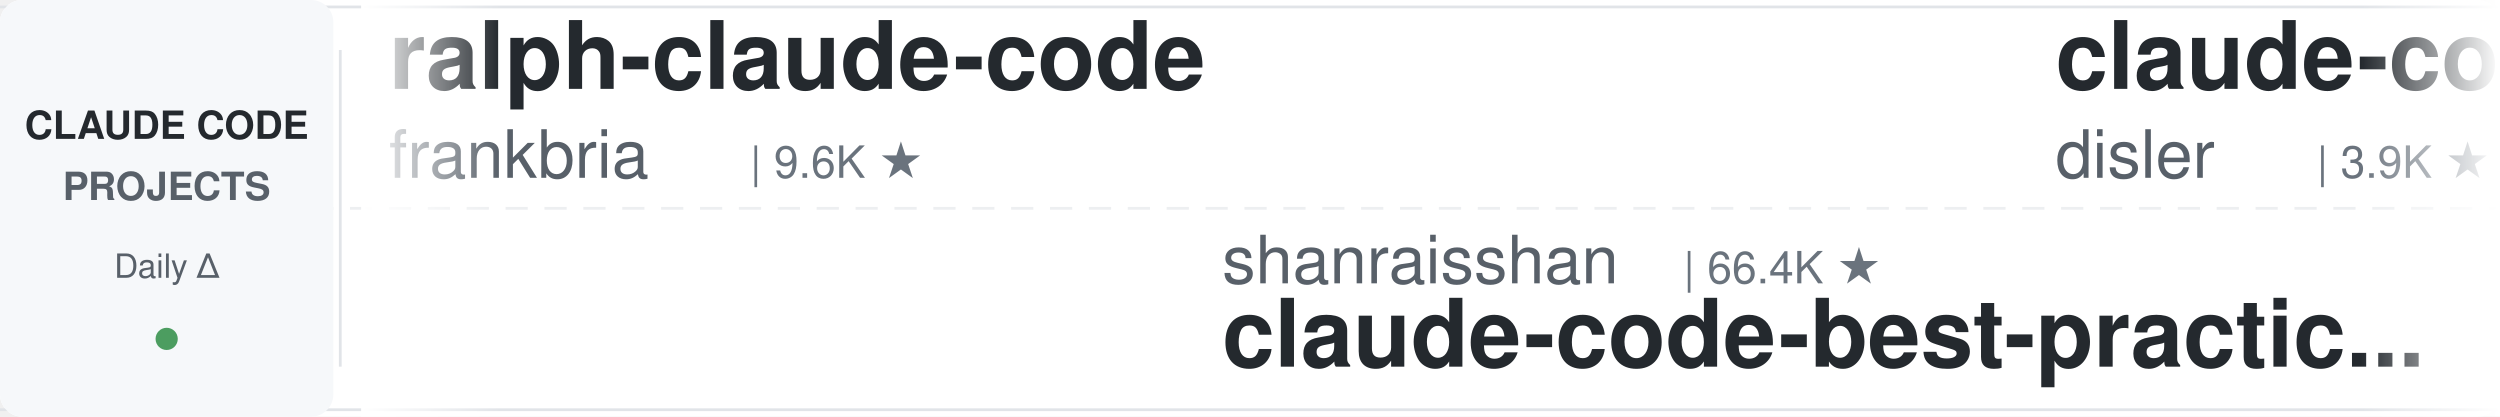
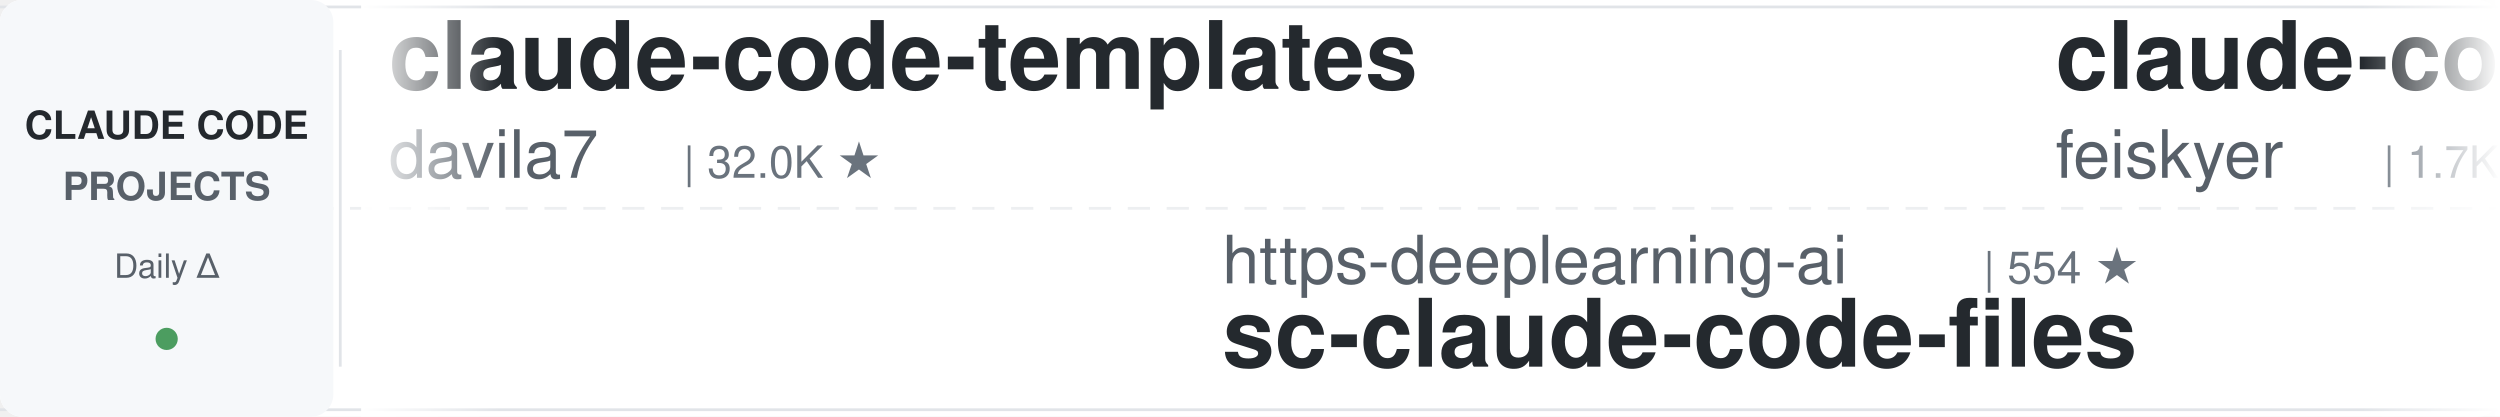
<svg xmlns="http://www.w3.org/2000/svg" width="900" height="150">
  <defs>
    <linearGradient id="leftFade" x1="0%" y1="0%" x2="100%" y2="0%">
      <stop offset="0%" style="stop-color:#ffffff;stop-opacity:1" />
      <stop offset="100%" style="stop-color:#ffffff;stop-opacity:0" />
    </linearGradient>
    <linearGradient id="rightFade" x1="0%" y1="0%" x2="100%" y2="0%">
      <stop offset="0%" style="stop-color:#ffffff;stop-opacity:0" />
      <stop offset="100%" style="stop-color:#ffffff;stop-opacity:1" />
    </linearGradient>
  </defs>
  <rect width="900" height="150" fill="#ffffff" rx="8" />
  <rect x="0" y="2" width="900" height="1" fill="#e1e4e8" />
  <rect x="0" y="147" width="900" height="1" fill="#e1e4e8" />
  <line x1="0" y1="75" x2="900" y2="75" stroke="#e1e4e8" stroke-width="1" stroke-dasharray="8 6" opacity="0.6" />
  <rect x="0" y="0" width="120" height="150" fill="#f6f8fa" rx="8" />
  <text x="60" y="50" font-family="-apple-system, BlinkMacSystemFont, 'Segoe UI', Helvetica, Arial, sans-serif" font-size="14" font-weight="600" fill="#24292e" text-anchor="middle">CLAUDE CODE</text>
  <text x="60" y="72" font-family="-apple-system, BlinkMacSystemFont, 'Segoe UI', Helvetica, Arial, sans-serif" font-size="14" font-weight="600" fill="#586069" text-anchor="middle">PROJECTS</text>
  <text x="60" y="100" font-family="-apple-system, BlinkMacSystemFont, 'Segoe UI', Helvetica, Arial, sans-serif" font-size="12" font-weight="500" fill="#586069" text-anchor="middle">Daily Δ</text>
  <circle cx="60" cy="122" r="4" fill="#22863a" opacity="0.8" />
  <rect x="122" y="18" width="1" height="114" fill="#e1e4e8" />
  <clipPath id="tickerClip">
    <rect x="130" y="0" width="770" height="150" />
  </clipPath>
  <g clip-path="url(#tickerClip)">
    <g id="tickerItems">
      <animateTransform attributeName="transform" attributeType="XML" type="translate" from="0 0" to="-3000 0" dur="54s" repeatCount="indefinite" />
      <g transform="translate(0, 0)">
-         <text x="140" y="32" font-family="-apple-system, BlinkMacSystemFont, 'Segoe UI', Helvetica, Arial, sans-serif" font-size="34" font-weight="600" fill="#24292e">ralph-claude-code</text>
-         <text x="140" y="64" font-family="-apple-system, BlinkMacSystemFont, 'Segoe UI', Helvetica, Arial, sans-serif" font-size="24" font-weight="400" fill="#586069">frankbria</text>
-         <text x="270" y="64" font-family="-apple-system, BlinkMacSystemFont, 'Segoe UI', Helvetica, Arial, sans-serif" font-size="16" font-weight="500" fill="#6a737d">| 9.6K ★</text>
+         <text x="140" y="32" font-family="-apple-system, BlinkMacSystemFont, 'Segoe UI', Helvetica, Arial, sans-serif" font-size="34" font-weight="600" fill="#24292e">claude-code-templates</text>
+         <text x="140" y="64" font-family="-apple-system, BlinkMacSystemFont, 'Segoe UI', Helvetica, Arial, sans-serif" font-size="24" font-weight="400" fill="#586069">davila7</text>
+         <text x="246" y="64" font-family="-apple-system, BlinkMacSystemFont, 'Segoe UI', Helvetica, Arial, sans-serif" font-size="16" font-weight="500" fill="#6a737d">| 32.0K ★</text>
      </g>
      <g transform="translate(300, 0)">
-         <text x="140" y="102" font-family="-apple-system, BlinkMacSystemFont, 'Segoe UI', Helvetica, Arial, sans-serif" font-size="24" font-weight="400" fill="#586069">shanraisshan</text>
-         <text x="306" y="102" font-family="-apple-system, BlinkMacSystemFont, 'Segoe UI', Helvetica, Arial, sans-serif" font-size="16" font-weight="500" fill="#6a737d">| 66.4K ★</text>
-         <text x="140" y="132" font-family="-apple-system, BlinkMacSystemFont, 'Segoe UI', Helvetica, Arial, sans-serif" font-size="34" font-weight="600" fill="#24292e">claude-code-best-practic...</text>
+         <text x="140" y="102" font-family="-apple-system, BlinkMacSystemFont, 'Segoe UI', Helvetica, Arial, sans-serif" font-size="24" font-weight="400" fill="#586069">https-deeplearning-ai</text>
+         <text x="414" y="102" font-family="-apple-system, BlinkMacSystemFont, 'Segoe UI', Helvetica, Arial, sans-serif" font-size="16" font-weight="500" fill="#6a737d">| 554 ★</text>
+         <text x="140" y="132" font-family="-apple-system, BlinkMacSystemFont, 'Segoe UI', Helvetica, Arial, sans-serif" font-size="34" font-weight="600" fill="#24292e">sc-claude-code-files</text>
      </g>
      <g transform="translate(600, 0)">
+         <text x="140" y="32" font-family="-apple-system, BlinkMacSystemFont, 'Segoe UI', Helvetica, Arial, sans-serif" font-size="34" font-weight="600" fill="#24292e">claude-code-settings</text>
+         <text x="140" y="64" font-family="-apple-system, BlinkMacSystemFont, 'Segoe UI', Helvetica, Arial, sans-serif" font-size="24" font-weight="400" fill="#586069">feiskyer</text>
+         <text x="258" y="64" font-family="-apple-system, BlinkMacSystemFont, 'Segoe UI', Helvetica, Arial, sans-serif" font-size="16" font-weight="500" fill="#6a737d">| 1.7K ★</text>
+       </g>
+       <g transform="translate(900, 0)">
+         <text x="140" y="102" font-family="-apple-system, BlinkMacSystemFont, 'Segoe UI', Helvetica, Arial, sans-serif" font-size="24" font-weight="400" fill="#586069">Yuyz0112</text>
+         <text x="258" y="102" font-family="-apple-system, BlinkMacSystemFont, 'Segoe UI', Helvetica, Arial, sans-serif" font-size="16" font-weight="500" fill="#6a737d">| 2.4K ★</text>
+         <text x="140" y="132" font-family="-apple-system, BlinkMacSystemFont, 'Segoe UI', Helvetica, Arial, sans-serif" font-size="34" font-weight="600" fill="#24292e">claude-code-reverse</text>
+       </g>
+       <g transform="translate(1200, 0)">
+         <text x="140" y="32" font-family="-apple-system, BlinkMacSystemFont, 'Segoe UI', Helvetica, Arial, sans-serif" font-size="34" font-weight="600" fill="#24292e">awesome-claude-code-tool...</text>
+         <text x="140" y="64" font-family="-apple-system, BlinkMacSystemFont, 'Segoe UI', Helvetica, Arial, sans-serif" font-size="24" font-weight="400" fill="#586069">rohitg00</text>
+         <text x="258" y="64" font-family="-apple-system, BlinkMacSystemFont, 'Segoe UI', Helvetica, Arial, sans-serif" font-size="16" font-weight="500" fill="#6a737d">| 2.7K ★</text>
+       </g>
+       <g transform="translate(1500, 0)">
+         <text x="140" y="102" font-family="-apple-system, BlinkMacSystemFont, 'Segoe UI', Helvetica, Arial, sans-serif" font-size="24" font-weight="400" fill="#586069">wanshuiyin</text>
+         <text x="282" y="102" font-family="-apple-system, BlinkMacSystemFont, 'Segoe UI', Helvetica, Arial, sans-serif" font-size="16" font-weight="500" fill="#6a737d">| 16.7K ★</text>
+         <text x="140" y="132" font-family="-apple-system, BlinkMacSystemFont, 'Segoe UI', Helvetica, Arial, sans-serif" font-size="34" font-weight="600" fill="#24292e">Auto-claude-code-researc...</text>
+       </g>
+       <g transform="translate(1800, 0)">
        <text x="140" y="32" font-family="-apple-system, BlinkMacSystemFont, 'Segoe UI', Helvetica, Arial, sans-serif" font-size="34" font-weight="600" fill="#24292e">claude-code-hooks-master...</text>
        <text x="140" y="64" font-family="-apple-system, BlinkMacSystemFont, 'Segoe UI', Helvetica, Arial, sans-serif" font-size="24" font-weight="400" fill="#586069">disler</text>
        <text x="234" y="64" font-family="-apple-system, BlinkMacSystemFont, 'Segoe UI', Helvetica, Arial, sans-serif" font-size="16" font-weight="500" fill="#6a737d">| 3.9K ★</text>
      </g>
-       <g transform="translate(900, 0)">
-         <text x="140" y="102" font-family="-apple-system, BlinkMacSystemFont, 'Segoe UI', Helvetica, Arial, sans-serif" font-size="24" font-weight="400" fill="#586069">luyao618</text>
-         <text x="258" y="102" font-family="-apple-system, BlinkMacSystemFont, 'Segoe UI', Helvetica, Arial, sans-serif" font-size="16" font-weight="500" fill="#6a737d">| 1.7K ★</text>
-         <text x="140" y="132" font-family="-apple-system, BlinkMacSystemFont, 'Segoe UI', Helvetica, Arial, sans-serif" font-size="34" font-weight="600" fill="#24292e">Claude-Code-Source-Study</text>
-       </g>
-       <g transform="translate(1200, 0)">
-         <text x="140" y="32" font-family="-apple-system, BlinkMacSystemFont, 'Segoe UI', Helvetica, Arial, sans-serif" font-size="34" font-weight="600" fill="#24292e">sc-claude-code-files</text>
-         <text x="140" y="64" font-family="-apple-system, BlinkMacSystemFont, 'Segoe UI', Helvetica, Arial, sans-serif" font-size="24" font-weight="400" fill="#586069">https-deeplearning-ai</text>
-         <text x="414" y="64" font-family="-apple-system, BlinkMacSystemFont, 'Segoe UI', Helvetica, Arial, sans-serif" font-size="16" font-weight="500" fill="#6a737d">| 554 ★</text>
-       </g>
-       <g transform="translate(1500, 0)">
-         <text x="140" y="102" font-family="-apple-system, BlinkMacSystemFont, 'Segoe UI', Helvetica, Arial, sans-serif" font-size="24" font-weight="400" fill="#586069">pedrohcgs</text>
-         <text x="270" y="102" font-family="-apple-system, BlinkMacSystemFont, 'Segoe UI', Helvetica, Arial, sans-serif" font-size="16" font-weight="500" fill="#6a737d">| 1.6K ★</text>
-         <text x="140" y="132" font-family="-apple-system, BlinkMacSystemFont, 'Segoe UI', Helvetica, Arial, sans-serif" font-size="34" font-weight="600" fill="#24292e">claude-code-my-workflow</text>
-       </g>
-       <g transform="translate(1800, 0)">
-         <text x="140" y="32" font-family="-apple-system, BlinkMacSystemFont, 'Segoe UI', Helvetica, Arial, sans-serif" font-size="34" font-weight="600" fill="#24292e">claude-code-source</text>
-         <text x="140" y="64" font-family="-apple-system, BlinkMacSystemFont, 'Segoe UI', Helvetica, Arial, sans-serif" font-size="24" font-weight="400" fill="#586069">hangsman</text>
-         <text x="258" y="64" font-family="-apple-system, BlinkMacSystemFont, 'Segoe UI', Helvetica, Arial, sans-serif" font-size="16" font-weight="500" fill="#6a737d">| 796 ★</text>
-       </g>
      <g transform="translate(2100, 0)">
-         <text x="140" y="102" font-family="-apple-system, BlinkMacSystemFont, 'Segoe UI', Helvetica, Arial, sans-serif" font-size="24" font-weight="400" fill="#586069">1rgs</text>
-         <text x="210" y="102" font-family="-apple-system, BlinkMacSystemFont, 'Segoe UI', Helvetica, Arial, sans-serif" font-size="16" font-weight="500" fill="#6a737d">| 3.8K ★</text>
-         <text x="140" y="132" font-family="-apple-system, BlinkMacSystemFont, 'Segoe UI', Helvetica, Arial, sans-serif" font-size="34" font-weight="600" fill="#24292e">claude-code-proxy</text>
+         <text x="140" y="102" font-family="-apple-system, BlinkMacSystemFont, 'Segoe UI', Helvetica, Arial, sans-serif" font-size="24" font-weight="400" fill="#586069">ChrisWiles</text>
+         <text x="282" y="102" font-family="-apple-system, BlinkMacSystemFont, 'Segoe UI', Helvetica, Arial, sans-serif" font-size="16" font-weight="500" fill="#6a737d">| 6.1K ★</text>
+         <text x="140" y="132" font-family="-apple-system, BlinkMacSystemFont, 'Segoe UI', Helvetica, Arial, sans-serif" font-size="34" font-weight="600" fill="#24292e">claude-code-showcase</text>
      </g>
      <g transform="translate(2400, 0)">
-         <text x="140" y="32" font-family="-apple-system, BlinkMacSystemFont, 'Segoe UI', Helvetica, Arial, sans-serif" font-size="34" font-weight="600" fill="#24292e">claude-code-tudou</text>
-         <text x="140" y="64" font-family="-apple-system, BlinkMacSystemFont, 'Segoe UI', Helvetica, Arial, sans-serif" font-size="24" font-weight="400" fill="#586069">AICoderTudou</text>
-         <text x="306" y="64" font-family="-apple-system, BlinkMacSystemFont, 'Segoe UI', Helvetica, Arial, sans-serif" font-size="16" font-weight="500" fill="#6a737d">| 494 ★</text>
+         <text x="140" y="32" font-family="-apple-system, BlinkMacSystemFont, 'Segoe UI', Helvetica, Arial, sans-serif" font-size="34" font-weight="600" fill="#24292e">claude-code-guide</text>
+         <text x="140" y="64" font-family="-apple-system, BlinkMacSystemFont, 'Segoe UI', Helvetica, Arial, sans-serif" font-size="24" font-weight="400" fill="#586069">zebbern</text>
+         <text x="246" y="64" font-family="-apple-system, BlinkMacSystemFont, 'Segoe UI', Helvetica, Arial, sans-serif" font-size="16" font-weight="500" fill="#6a737d">| 4.6K ★</text>
      </g>
      <g transform="translate(2700, 0)">
-         <text x="140" y="102" font-family="-apple-system, BlinkMacSystemFont, 'Segoe UI', Helvetica, Arial, sans-serif" font-size="24" font-weight="400" fill="#586069">WorldFlowAI</text>
-         <text x="294" y="102" font-family="-apple-system, BlinkMacSystemFont, 'Segoe UI', Helvetica, Arial, sans-serif" font-size="16" font-weight="500" fill="#6a737d">| 3.7K ★</text>
-         <text x="140" y="132" font-family="-apple-system, BlinkMacSystemFont, 'Segoe UI', Helvetica, Arial, sans-serif" font-size="34" font-weight="600" fill="#24292e">everything-claude-code</text>
+         <text x="140" y="102" font-family="-apple-system, BlinkMacSystemFont, 'Segoe UI', Helvetica, Arial, sans-serif" font-size="24" font-weight="400" fill="#586069">Alishahryar1</text>
+         <text x="306" y="102" font-family="-apple-system, BlinkMacSystemFont, 'Segoe UI', Helvetica, Arial, sans-serif" font-size="16" font-weight="500" fill="#6a737d">| 56.0K ★</text>
+         <text x="140" y="132" font-family="-apple-system, BlinkMacSystemFont, 'Segoe UI', Helvetica, Arial, sans-serif" font-size="34" font-weight="600" fill="#24292e">free-claude-code</text>
      </g>
      <g transform="translate(3000, 0)">
-         <text x="140" y="32" font-family="-apple-system, BlinkMacSystemFont, 'Segoe UI', Helvetica, Arial, sans-serif" font-size="34" font-weight="600" fill="#24292e">ralph-claude-code</text>
-         <text x="140" y="64" font-family="-apple-system, BlinkMacSystemFont, 'Segoe UI', Helvetica, Arial, sans-serif" font-size="24" font-weight="400" fill="#586069">frankbria</text>
-         <text x="270" y="64" font-family="-apple-system, BlinkMacSystemFont, 'Segoe UI', Helvetica, Arial, sans-serif" font-size="16" font-weight="500" fill="#6a737d">| 9.6K ★</text>
+         <text x="140" y="32" font-family="-apple-system, BlinkMacSystemFont, 'Segoe UI', Helvetica, Arial, sans-serif" font-size="34" font-weight="600" fill="#24292e">claude-code-templates</text>
+         <text x="140" y="64" font-family="-apple-system, BlinkMacSystemFont, 'Segoe UI', Helvetica, Arial, sans-serif" font-size="24" font-weight="400" fill="#586069">davila7</text>
+         <text x="246" y="64" font-family="-apple-system, BlinkMacSystemFont, 'Segoe UI', Helvetica, Arial, sans-serif" font-size="16" font-weight="500" fill="#6a737d">| 32.0K ★</text>
      </g>
      <g transform="translate(3300, 0)">
-         <text x="140" y="102" font-family="-apple-system, BlinkMacSystemFont, 'Segoe UI', Helvetica, Arial, sans-serif" font-size="24" font-weight="400" fill="#586069">shanraisshan</text>
-         <text x="306" y="102" font-family="-apple-system, BlinkMacSystemFont, 'Segoe UI', Helvetica, Arial, sans-serif" font-size="16" font-weight="500" fill="#6a737d">| 66.4K ★</text>
-         <text x="140" y="132" font-family="-apple-system, BlinkMacSystemFont, 'Segoe UI', Helvetica, Arial, sans-serif" font-size="34" font-weight="600" fill="#24292e">claude-code-best-practic...</text>
+         <text x="140" y="102" font-family="-apple-system, BlinkMacSystemFont, 'Segoe UI', Helvetica, Arial, sans-serif" font-size="24" font-weight="400" fill="#586069">https-deeplearning-ai</text>
+         <text x="414" y="102" font-family="-apple-system, BlinkMacSystemFont, 'Segoe UI', Helvetica, Arial, sans-serif" font-size="16" font-weight="500" fill="#6a737d">| 554 ★</text>
+         <text x="140" y="132" font-family="-apple-system, BlinkMacSystemFont, 'Segoe UI', Helvetica, Arial, sans-serif" font-size="34" font-weight="600" fill="#24292e">sc-claude-code-files</text>
      </g>
      <g transform="translate(3600, 0)">
-         <text x="140" y="32" font-family="-apple-system, BlinkMacSystemFont, 'Segoe UI', Helvetica, Arial, sans-serif" font-size="34" font-weight="600" fill="#24292e">claude-code-hooks-master...</text>
-         <text x="140" y="64" font-family="-apple-system, BlinkMacSystemFont, 'Segoe UI', Helvetica, Arial, sans-serif" font-size="24" font-weight="400" fill="#586069">disler</text>
-         <text x="234" y="64" font-family="-apple-system, BlinkMacSystemFont, 'Segoe UI', Helvetica, Arial, sans-serif" font-size="16" font-weight="500" fill="#6a737d">| 3.9K ★</text>
+         <text x="140" y="32" font-family="-apple-system, BlinkMacSystemFont, 'Segoe UI', Helvetica, Arial, sans-serif" font-size="34" font-weight="600" fill="#24292e">claude-code-settings</text>
+         <text x="140" y="64" font-family="-apple-system, BlinkMacSystemFont, 'Segoe UI', Helvetica, Arial, sans-serif" font-size="24" font-weight="400" fill="#586069">feiskyer</text>
+         <text x="258" y="64" font-family="-apple-system, BlinkMacSystemFont, 'Segoe UI', Helvetica, Arial, sans-serif" font-size="16" font-weight="500" fill="#6a737d">| 1.7K ★</text>
      </g>
      <g transform="translate(3900, 0)">
-         <text x="140" y="102" font-family="-apple-system, BlinkMacSystemFont, 'Segoe UI', Helvetica, Arial, sans-serif" font-size="24" font-weight="400" fill="#586069">luyao618</text>
-         <text x="258" y="102" font-family="-apple-system, BlinkMacSystemFont, 'Segoe UI', Helvetica, Arial, sans-serif" font-size="16" font-weight="500" fill="#6a737d">| 1.7K ★</text>
-         <text x="140" y="132" font-family="-apple-system, BlinkMacSystemFont, 'Segoe UI', Helvetica, Arial, sans-serif" font-size="34" font-weight="600" fill="#24292e">Claude-Code-Source-Study</text>
+         <text x="140" y="102" font-family="-apple-system, BlinkMacSystemFont, 'Segoe UI', Helvetica, Arial, sans-serif" font-size="24" font-weight="400" fill="#586069">Yuyz0112</text>
+         <text x="258" y="102" font-family="-apple-system, BlinkMacSystemFont, 'Segoe UI', Helvetica, Arial, sans-serif" font-size="16" font-weight="500" fill="#6a737d">| 2.4K ★</text>
+         <text x="140" y="132" font-family="-apple-system, BlinkMacSystemFont, 'Segoe UI', Helvetica, Arial, sans-serif" font-size="34" font-weight="600" fill="#24292e">claude-code-reverse</text>
      </g>
    </g>
  </g>
  <rect x="130" y="0" width="50" height="150" fill="url(#leftFade)" />
  <rect x="850" y="0" width="50" height="150" fill="url(#rightFade)" />
</svg>
